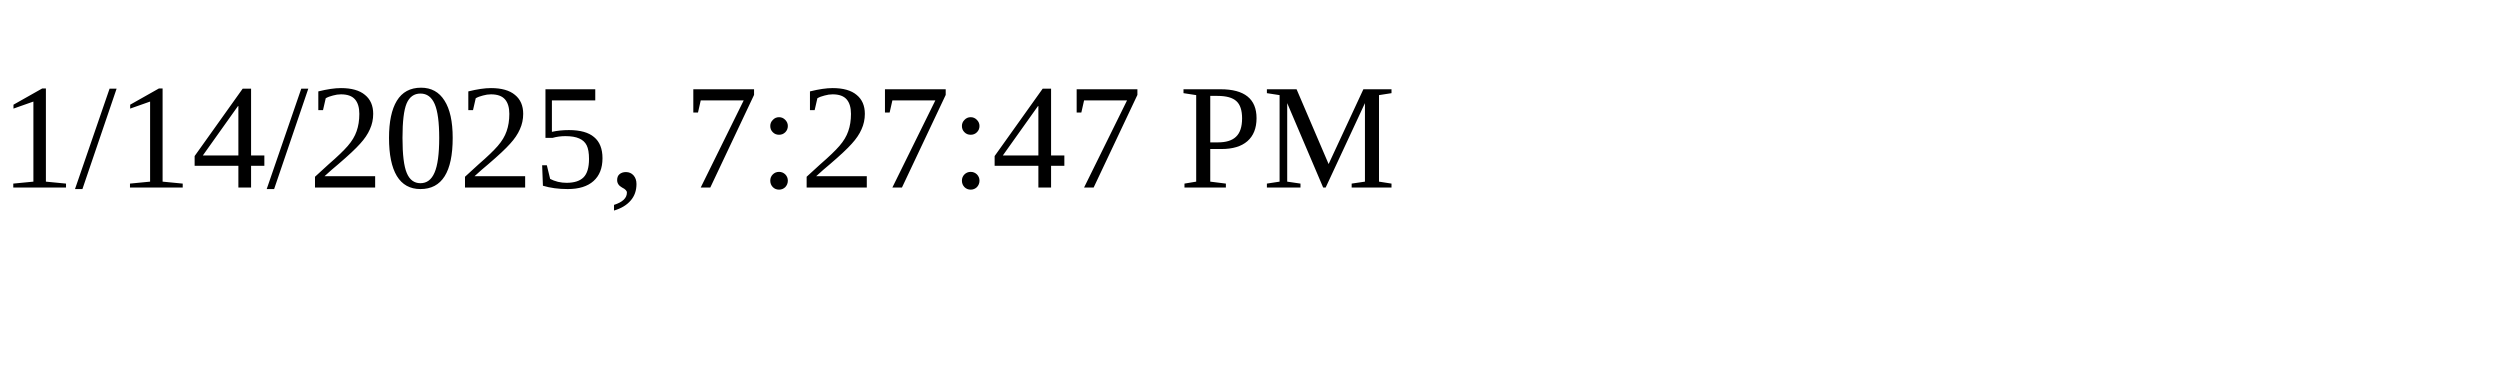
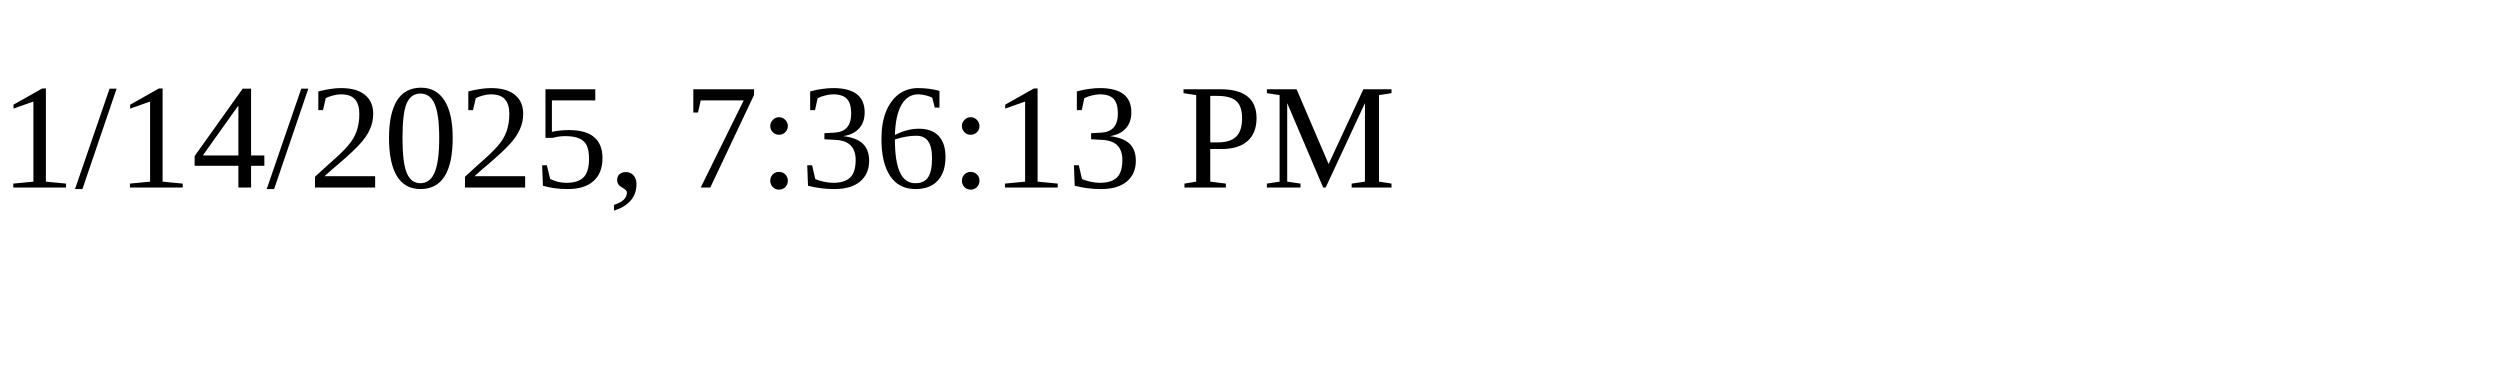
<svg xmlns="http://www.w3.org/2000/svg" height="30" width="200">
-   <text x="0" y="15">1/14/2025, 7:27:47 PM</text>
+   <text x="0" y="15">1/14/2025, 7:36:13 PM</text>
</svg>
